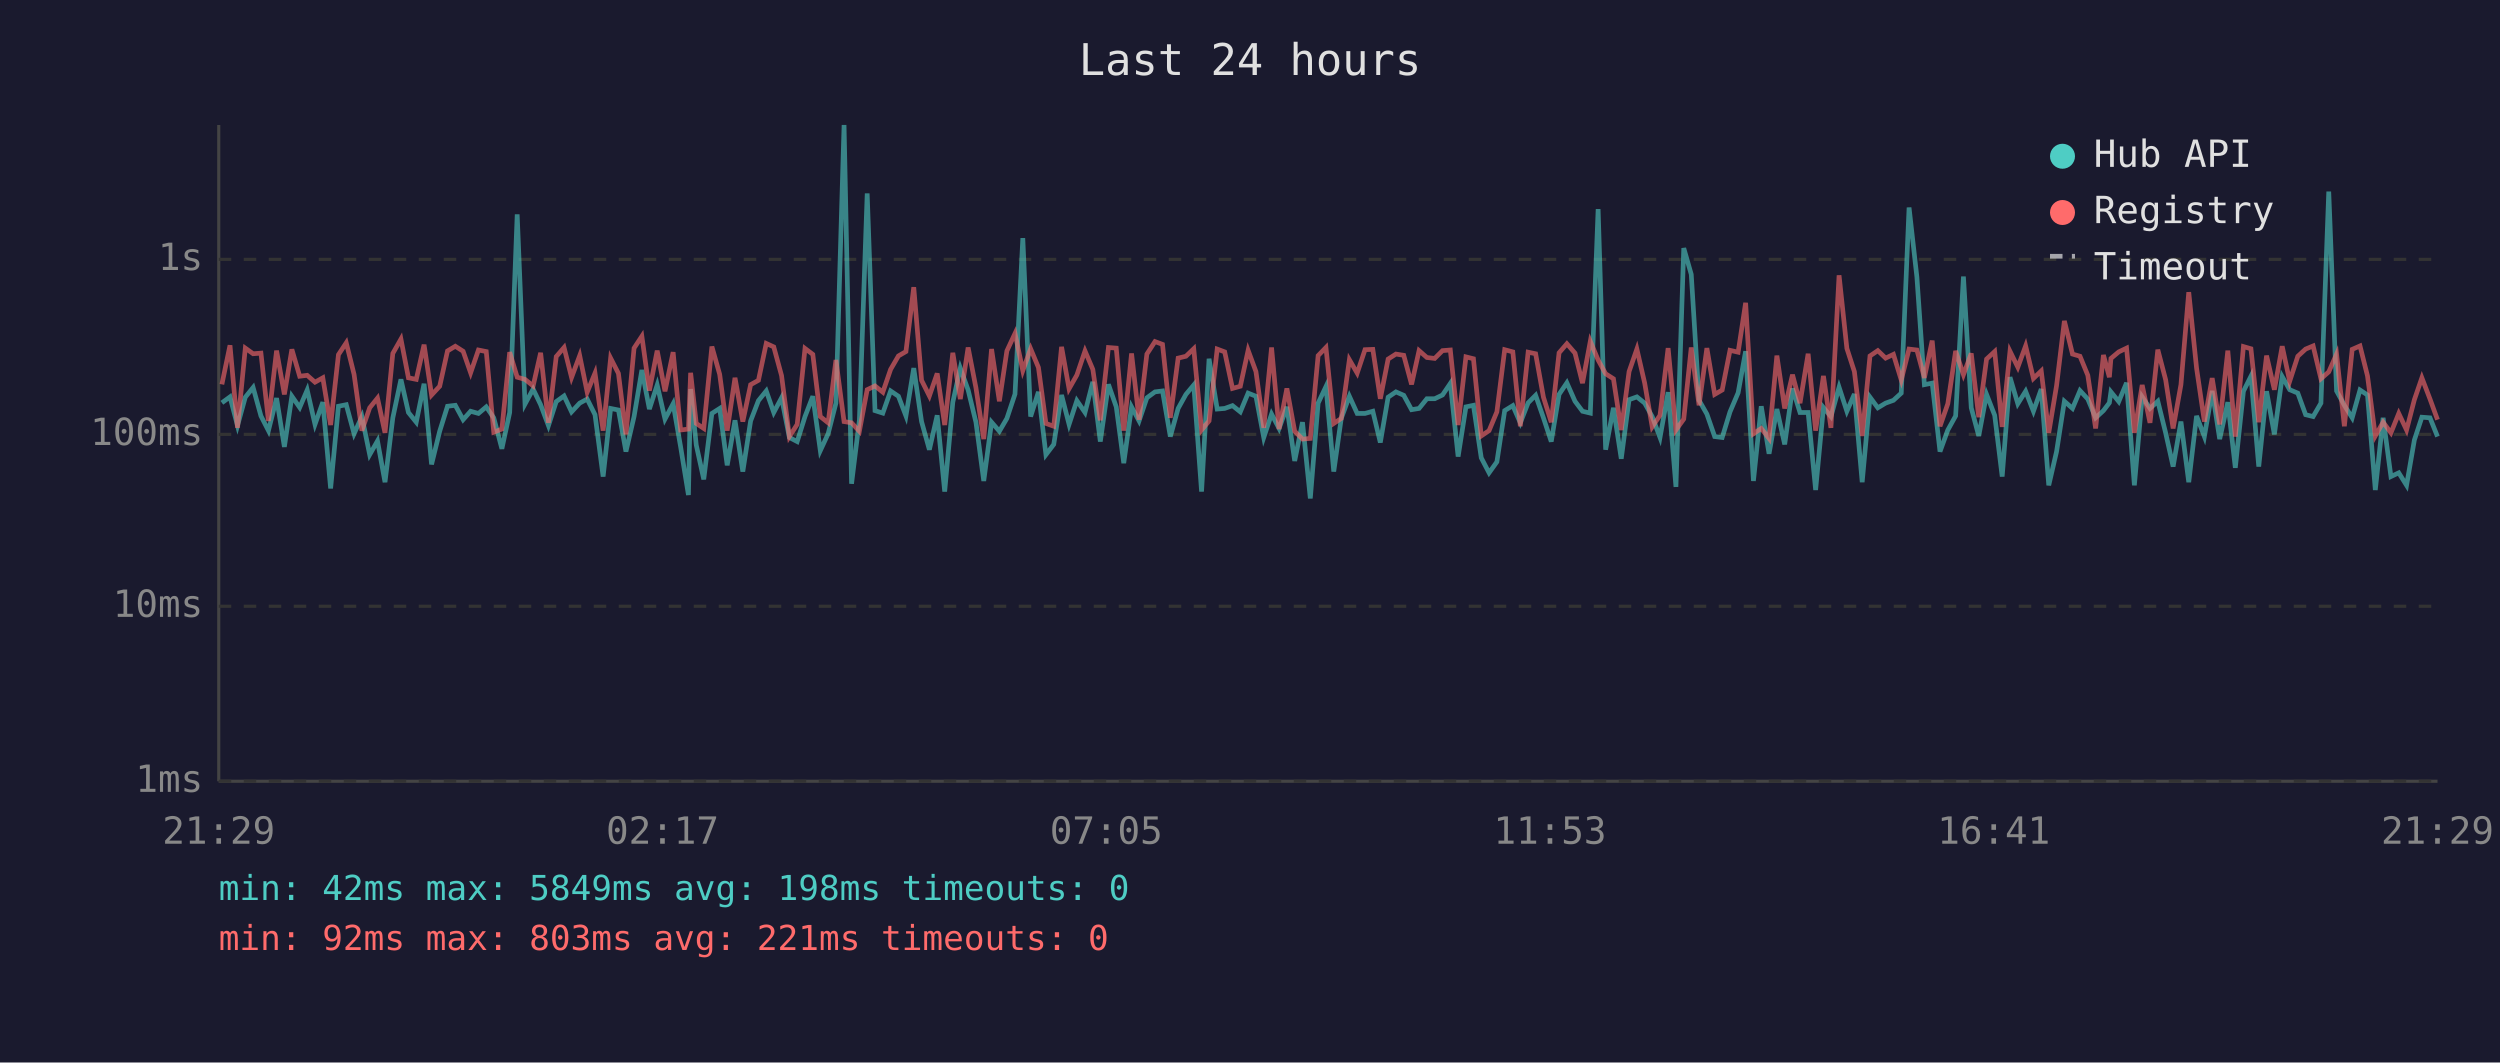
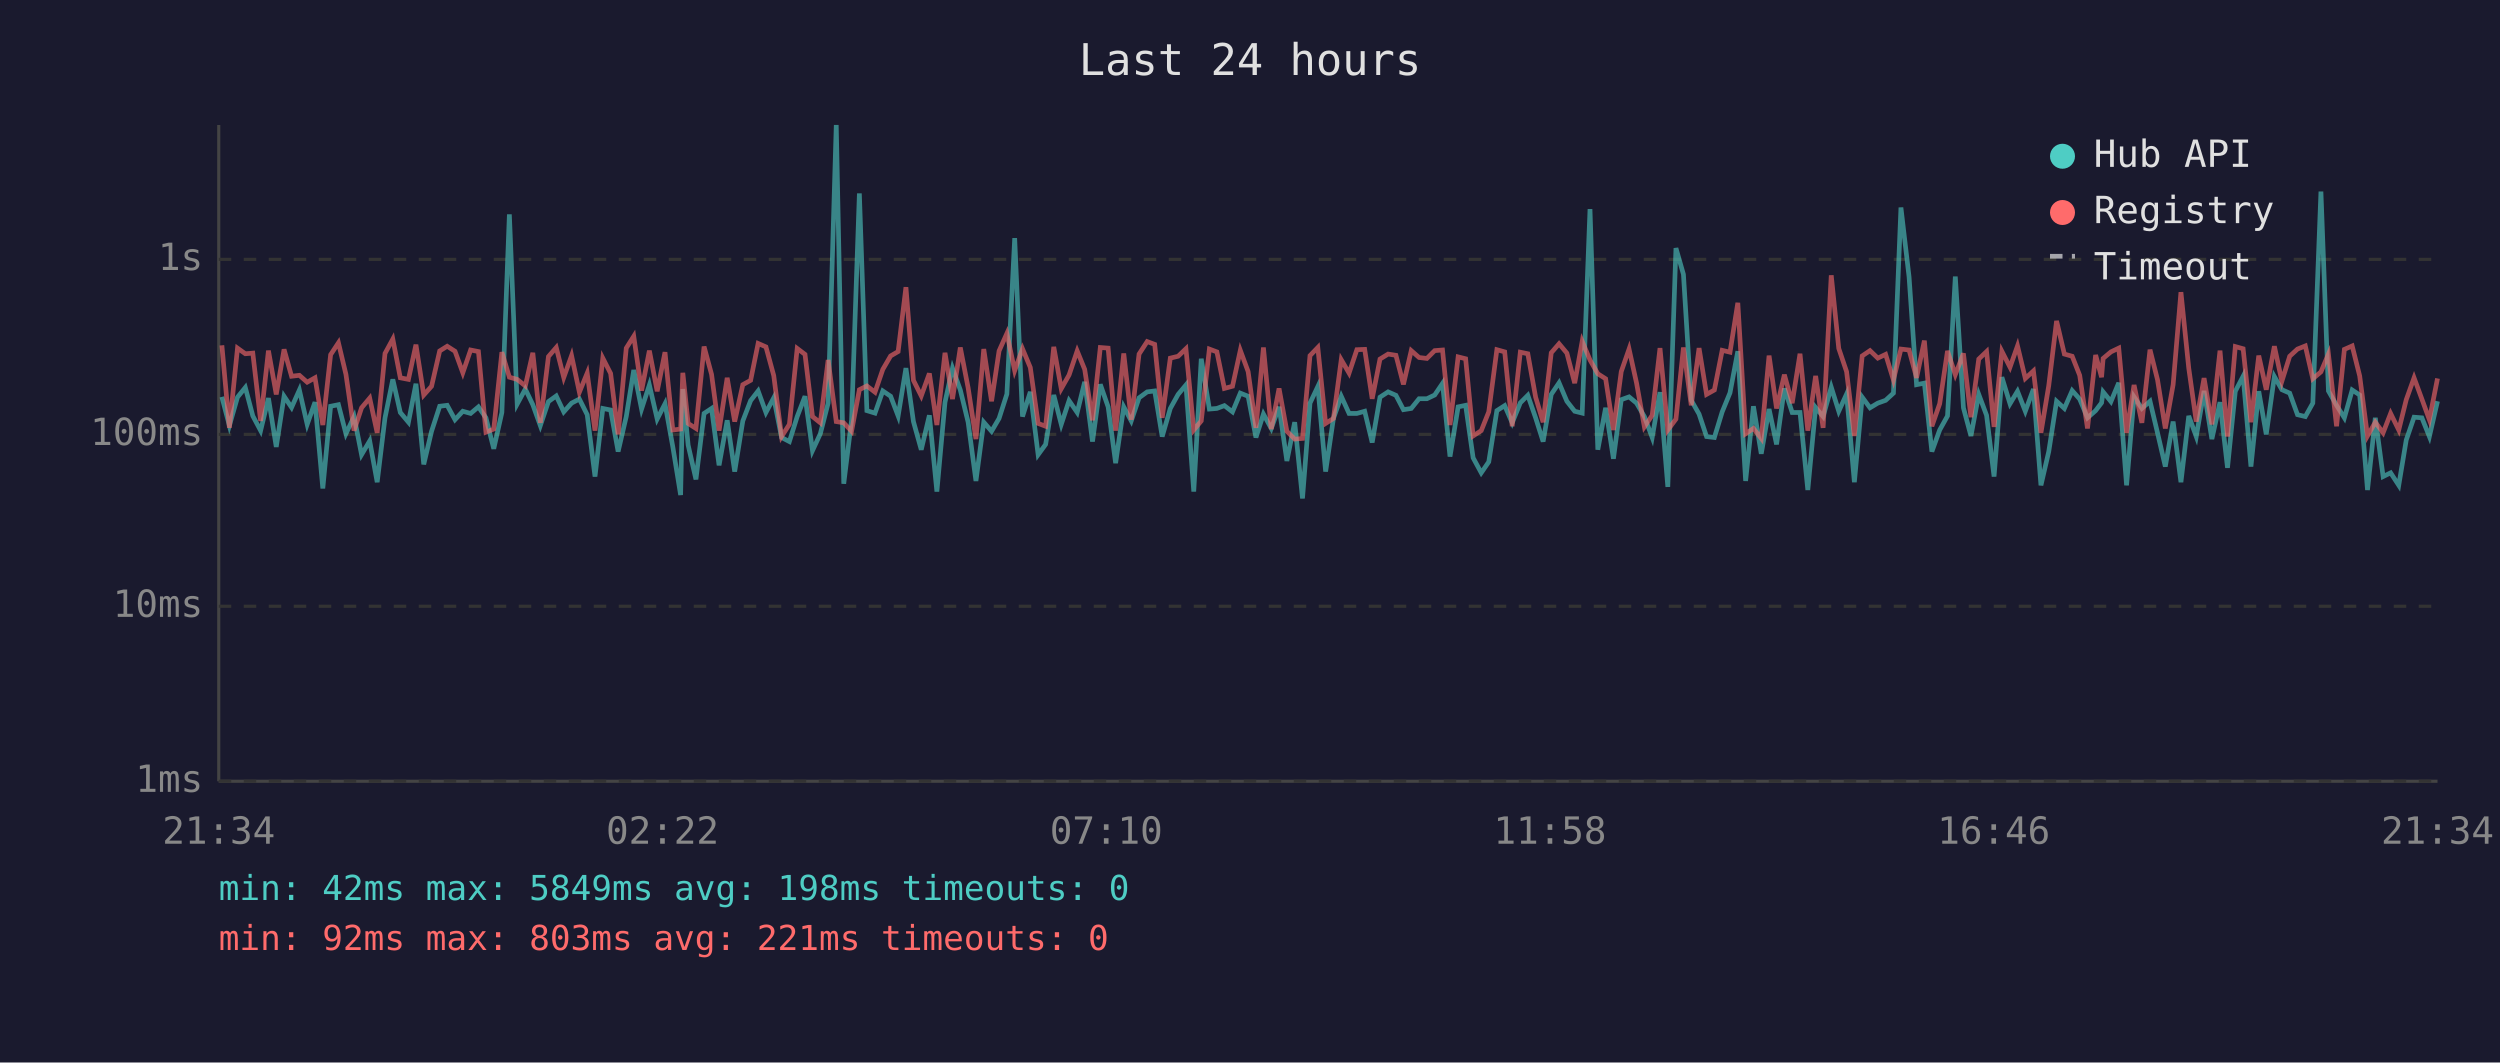
<svg xmlns="http://www.w3.org/2000/svg" viewBox="0 0 800 340" font-family="monospace" font-size="12">
  <rect width="800" height="340" fill="#1a1a2e" />
  <text x="400" y="24" fill="#e0e0e0" font-size="14" text-anchor="middle">Last 24 hours</text>
  <line x1="70" y1="40" x2="70" y2="250" stroke="#444" stroke-width="1" />
  <line x1="70" y1="250" x2="780" y2="250" stroke="#444" stroke-width="1" />
  <line x1="70" y1="250" x2="780" y2="250" stroke="#333" stroke-width="1" stroke-dasharray="4" />
  <text x="65" y="250" fill="#888" text-anchor="end" dominant-baseline="middle">1ms</text>
  <line x1="70" y1="194" x2="780" y2="194" stroke="#333" stroke-width="1" stroke-dasharray="4" />
  <text x="65" y="194" fill="#888" text-anchor="end" dominant-baseline="middle">10ms</text>
  <line x1="70" y1="139" x2="780" y2="139" stroke="#333" stroke-width="1" stroke-dasharray="4" />
  <text x="65" y="139" fill="#888" text-anchor="end" dominant-baseline="middle">100ms</text>
  <line x1="70" y1="83" x2="780" y2="83" stroke="#333" stroke-width="1" stroke-dasharray="4" />
  <text x="65" y="83" fill="#888" text-anchor="end" dominant-baseline="middle">1s</text>
-   <text x="70" y="270" fill="#888" text-anchor="middle">21:29</text>
-   <text x="212" y="270" fill="#888" text-anchor="middle">02:17</text>
-   <text x="354" y="270" fill="#888" text-anchor="middle">07:05</text>
-   <text x="496" y="270" fill="#888" text-anchor="middle">11:53</text>
-   <text x="638" y="270" fill="#888" text-anchor="middle">16:41</text>
-   <text x="780" y="270" fill="#888" text-anchor="middle">21:29</text>
-   <polyline points="71.0,128.9 73.6,127.0 76.0,136.2 78.5,127.1 81.0,124.0 83.5,133.1 85.9,137.8 88.5,127.4 91.0,143.0 93.4,126.8 95.9,130.4 98.3,124.8 100.8,135.8 103.3,128.7 105.8,156.3 108.3,130.0 110.8,129.5 113.3,138.8 115.8,133.3 118.3,145.5 120.8,141.1 123.2,154.3 125.7,133.7 128.3,121.4 130.7,132.0 133.2,135.1 135.7,122.8 138.1,148.6 140.7,138.0 143.2,130.0 145.7,129.7 148.2,134.3 150.6,131.6 153.1,132.3 155.6,130.2 158.0,133.7 160.6,143.6 163.1,132.0 165.5,68.6 168.0,129.3 170.6,124.5 173.0,129.5 175.5,136.2 178.0,128.5 180.5,126.7 182.9,131.8 185.5,129.0 187.9,127.7 190.4,132.7 193.0,152.5 195.4,130.7 197.9,131.2 200.3,144.5 202.9,133.3 205.4,118.4 207.8,130.9 210.3,123.2 212.8,134.1 215.4,129.2 217.8,143.0 220.3,158.4 221.0,124.5 222.8,142.4 225.2,153.4 227.8,132.3 230.3,130.7 232.7,148.9 235.2,134.5 237.7,150.9 240.2,134.7 242.7,128.2 245.2,125.1 247.6,132.0 250.1,127.3 252.6,140.0 255.1,141.3 257.6,133.3 260.1,126.8 262.5,144.2 265.0,138.8 267.5,129.0 270.1,40.0 272.5,154.8 275.0,134.5 277.5,61.9 280.0,131.4 282.5,132.2 285.0,125.1 287.5,126.8 289.9,133.1 292.4,117.8 294.9,134.9 297.4,143.9 299.9,132.9 302.3,157.3 304.9,128.7 307.3,117.8 309.8,124.8 312.3,135.1 314.8,153.9 317.3,135.1 319.8,138.0 322.2,133.9 324.8,126.1 327.3,76.2 329.8,133.3 332.3,125.4 334.7,145.5 337.2,142.2 339.7,126.4 342.1,135.8 344.6,128.2 347.2,132.0 349.7,122.2 352.1,141.3 354.7,123.0 357.2,130.2 359.6,148.2 362.1,130.2 364.5,134.7 367.0,127.3 369.6,125.4 372.0,125.1 374.5,139.7 377.0,130.7 379.5,126.2 382.0,123.2 384.5,157.3 386.9,114.8 389.5,130.9 391.9,130.7 394.4,129.8 396.9,131.8 399.4,125.8 401.9,126.8 404.4,140.0 406.9,132.5 409.3,137.1 411.8,130.2 414.3,147.5 416.8,135.1 419.3,159.5 421.8,129.0 424.3,123.7 426.8,150.9 429.2,133.9 431.8,126.8 434.3,132.3 436.8,132.3 439.3,131.6 441.7,141.6 444.2,127.1 446.7,125.4 449.2,126.5 451.7,131.1 454.1,130.7 456.6,127.6 459.1,127.6 461.6,126.4 464.1,122.7 466.6,146.1 469.1,130.2 471.5,129.7 474.0,146.5 476.5,151.3 479.0,147.8 481.5,131.4 484.1,129.8 486.5,135.3 489.0,128.9 491.4,126.5 493.9,133.7 496.4,141.3 498.9,126.2 501.4,122.5 504.0,128.4 506.4,131.6 508.9,132.2 511.4,66.9 513.8,143.9 516.3,130.5 518.8,146.8 521.3,127.9 523.8,127.0 526.3,129.0 528.7,133.3 531.2,140.0 533.8,125.5 536.3,155.8 538.8,79.4 541.2,87.8 543.7,128.1 546.2,132.5 548.7,139.7 551.1,140.0 553.6,131.8 556.2,125.7 558.6,112.4 561.1,153.9 563.6,130.0 566.1,145.2 568.6,130.9 571.1,142.2 573.6,124.3 576.0,132.0 578.6,132.0 581.0,156.8 583.5,130.4 585.9,133.3 588.5,123.9 591.0,131.6 593.4,126.1 595.9,154.3 598.4,127.1 600.9,130.5 603.4,129.0 605.9,128.1 608.4,125.8 610.9,66.4 613.4,88.6 615.8,123.1 618.3,122.6 620.8,144.5 623.3,137.6 625.8,133.1 628.3,88.5 630.8,130.5 633.2,139.5 635.7,126.2 638.3,132.9 640.7,152.5 643.2,120.7 645.7,129.2 648.2,125.2 650.7,131.6 653.2,124.5 655.6,155.3 658.1,144.5 660.6,128.4 663.2,130.7 665.6,125.0 668.1,127.7 670.6,133.7 673.1,131.4 675.0,128.9 675.5,125.4 678.0,128.5 680.5,122.5 683.0,155.3 685.5,127.0 688.0,130.7 690.5,128.4 693.0,138.5 695.4,149.3 697.9,134.9 700.4,154.3 702.9,133.1 705.4,139.7 707.9,125.1 710.3,140.5 712.9,128.7 715.3,149.7 717.9,125.2 720.3,120.4 722.8,149.3 725.3,125.2 727.8,139.0 730.3,120.5 732.7,124.7 735.3,125.8 737.8,132.7 740.2,133.3 742.7,129.0 745.2,61.3 747.7,125.1 750.2,129.7 752.7,133.7 755.2,124.8 757.6,126.4 760.1,156.8 762.6,133.7 765.1,152.5 767.6,151.3 770.1,155.3 772.6,140.8 775.0,133.5 777.6,133.7 780.0,139.7" fill="none" stroke="#4ecdc4" stroke-width="1.5" opacity="0.6" />
-   <polyline points="71.0,123.0 73.6,110.5 76.0,136.9 78.5,111.4 81.0,113.2 83.5,113.0 85.9,134.7 88.5,112.2 91.0,126.2 93.4,111.8 95.9,120.4 98.3,120.1 100.8,122.3 103.3,120.9 105.8,136.0 108.3,113.5 110.8,109.7 113.3,119.8 115.8,137.8 118.3,130.5 120.8,127.4 123.2,138.5 125.7,113.1 128.3,108.5 130.7,120.9 133.2,121.4 135.7,110.3 138.1,126.4 140.7,123.6 143.2,112.3 145.7,110.8 148.2,112.4 150.6,119.3 153.1,112.0 155.6,112.5 158.0,138.3 160.6,137.3 163.1,112.7 165.5,120.7 168.0,121.4 170.6,123.5 173.0,112.9 175.5,135.3 178.0,114.1 180.5,111.2 182.9,120.8 185.5,113.8 187.9,125.5 190.4,119.4 193.0,137.8 195.4,114.6 197.9,119.5 200.3,139.0 202.9,111.4 205.4,107.6 207.8,125.0 210.3,112.2 212.8,125.2 215.4,112.7 217.8,137.6 220.3,137.3 221.0,119.3 222.8,135.5 225.2,137.1 227.8,110.9 230.3,119.8 232.7,137.8 235.2,120.9 237.7,134.9 240.2,123.1 242.7,121.7 245.2,109.9 247.6,111.0 250.1,120.2 252.6,139.7 255.1,135.8 257.6,111.5 260.1,113.4 262.5,133.3 265.0,135.3 267.5,115.2 270.1,134.9 272.5,135.3 275.0,138.0 277.5,124.7 280.0,123.5 282.5,125.5 285.0,118.2 287.5,113.9 289.9,112.5 292.4,91.9 294.9,121.7 297.4,126.7 299.9,119.5 302.3,136.0 304.9,112.9 307.3,127.7 309.8,111.2 312.3,124.1 314.8,140.5 317.3,111.7 319.8,128.4 322.2,112.3 324.8,106.7 327.3,118.6 329.8,111.6 332.3,117.6 334.7,135.5 337.2,136.4 339.7,111.0 342.1,124.4 344.6,120.0 347.2,112.3 349.7,118.2 352.1,134.5 354.7,111.2 357.2,111.4 359.6,137.8 362.1,113.1 364.5,134.3 367.0,113.3 369.6,109.3 372.0,110.2 374.5,133.7 377.0,114.6 379.5,114.0 382.0,111.6 384.5,137.6 386.9,134.7 389.5,111.7 391.9,112.6 394.4,124.3 396.9,123.6 399.4,112.1 401.9,118.9 404.4,136.9 406.9,111.2 409.3,137.3 411.8,124.3 414.3,138.0 416.8,140.5 419.3,140.3 421.8,113.8 424.3,111.2 426.8,135.5 429.2,133.9 431.8,115.1 434.3,119.4 436.8,111.9 439.3,111.8 441.7,127.6 444.2,114.9 446.7,113.3 449.2,113.7 451.7,123.0 454.1,112.2 456.6,114.4 459.1,114.7 461.6,112.2 464.1,112.0 466.6,136.0 469.1,114.2 471.5,114.8 474.0,139.5 476.5,137.8 479.0,131.8 481.5,111.9 484.1,112.6 486.5,136.4 489.0,112.7 491.4,113.2 493.9,127.1 496.4,135.1 498.9,112.9 501.4,110.0 504.0,113.0 506.4,122.6 508.9,109.2 511.4,115.2 513.8,119.6 516.3,121.2 518.8,137.6 521.3,118.9 523.8,111.7 526.3,122.6 528.7,136.6 531.2,132.9 533.8,111.4 536.3,137.6 538.8,134.1 541.2,111.2 543.7,129.7 546.2,111.4 548.7,126.2 551.1,124.8 553.6,112.1 556.2,112.7 558.6,96.9 561.1,138.8 563.6,137.1 566.1,140.3 568.6,113.8 571.1,130.7 573.6,119.9 576.0,129.0 578.6,113.2 581.0,137.8 583.5,120.3 585.9,136.9 588.5,88.1 591.0,111.5 593.4,118.9 595.9,139.5 598.4,113.9 600.9,112.2 603.4,114.6 605.9,113.4 608.4,121.6 610.9,111.7 613.4,112.0 615.8,120.9 618.3,109.0 620.8,136.4 623.3,129.2 625.8,112.3 628.3,119.9 630.8,113.1 633.2,133.5 635.7,114.9 638.3,112.5 640.7,136.6 643.2,112.4 645.7,117.5 648.2,110.7 650.7,121.1 653.2,118.7 655.6,138.5 658.1,123.4 660.6,102.7 663.2,113.3 665.6,114.0 668.1,120.1 670.6,137.1 673.1,113.6 675.0,120.7 675.5,114.7 678.0,112.6 680.5,111.4 683.0,138.5 685.5,123.2 688.0,135.3 690.5,111.9 693.0,121.5 695.4,137.1 697.9,123.1 700.4,93.5 702.9,117.8 705.4,134.9 707.9,121.0 710.3,135.8 712.9,112.2 715.3,139.7 717.9,110.9 720.3,111.6 722.8,135.1 725.3,113.8 727.8,124.7 730.3,110.8 732.7,122.0 735.3,114.0 737.8,111.7 740.2,110.7 742.7,121.2 745.2,119.0 747.7,113.3 750.2,136.4 752.7,111.8 755.2,110.7 757.6,120.3 760.1,139.5 762.6,135.1 765.1,138.5 767.6,132.3 770.1,137.6 772.6,127.9 775.0,120.9 777.6,127.7 780.0,134.3" fill="none" stroke="#ff6b6b" stroke-width="1.5" opacity="0.6" />
+   <text x="70" y="270" fill="#888" text-anchor="middle">21:34</text>
+   <text x="212" y="270" fill="#888" text-anchor="middle">02:22</text>
+   <text x="354" y="270" fill="#888" text-anchor="middle">07:10</text>
+   <text x="496" y="270" fill="#888" text-anchor="middle">11:58</text>
+   <text x="638" y="270" fill="#888" text-anchor="middle">16:46</text>
+   <text x="780" y="270" fill="#888" text-anchor="middle">21:34</text>
+   <polyline points="71.0,127.0 73.4,136.2 76.0,127.1 78.5,124.0 80.9,133.1 83.4,137.8 85.9,127.4 88.4,143.0 90.9,126.8 93.3,130.4 95.8,124.8 98.3,135.8 100.8,128.7 103.3,156.3 105.8,130.0 108.3,129.5 110.7,138.8 113.3,133.3 115.7,145.5 118.3,141.1 120.7,154.3 123.2,133.7 125.7,121.4 128.1,132.0 130.7,135.1 133.1,122.8 135.6,148.6 138.1,138.0 140.7,130.0 143.1,129.7 145.6,134.3 148.1,131.6 150.6,132.3 153.1,130.2 155.5,133.7 158.0,143.6 160.6,132.0 163.0,68.6 165.5,129.3 168.1,124.5 170.5,129.5 172.9,136.2 175.5,128.5 178.0,126.7 180.4,131.8 182.9,129.0 185.4,127.7 187.9,132.7 190.4,152.5 192.9,130.7 195.4,131.2 197.8,144.5 200.4,133.3 202.8,118.4 205.3,130.9 207.8,123.2 210.3,134.1 212.8,129.2 215.3,143.0 217.8,158.4 218.5,124.5 220.2,142.4 222.7,153.4 225.3,132.3 227.7,130.7 230.1,148.9 232.7,134.5 235.1,150.9 237.7,134.7 240.2,128.2 242.6,125.1 245.1,132.0 247.6,127.3 250.1,140.0 252.6,141.3 255.1,133.3 257.6,126.8 260.0,144.2 262.5,138.8 265.0,129.0 267.6,40.0 270.0,154.8 272.5,134.5 275.0,61.9 277.4,131.4 280.0,132.2 282.5,125.1 285.0,126.8 287.4,133.1 289.9,117.8 292.3,134.9 294.8,143.9 297.4,132.9 299.8,157.3 302.4,128.7 304.8,117.8 307.3,124.8 309.8,135.1 312.3,153.9 314.8,135.1 317.3,138.0 319.7,133.9 322.2,126.1 324.7,76.2 327.2,133.3 329.7,125.4 332.2,145.5 334.6,142.2 337.2,126.4 339.6,135.8 342.1,128.2 344.7,132.0 347.1,122.2 349.6,141.3 352.1,123.0 354.6,130.2 357.0,148.2 359.6,130.2 362.0,134.7 364.5,127.3 367.1,125.4 369.5,125.1 371.9,139.7 374.5,130.7 377.0,126.2 379.5,123.2 382.0,157.3 384.4,114.8 387.0,130.9 389.4,130.7 391.8,129.8 394.4,131.8 396.9,125.8 399.4,126.8 401.9,140.0 404.3,132.5 406.8,137.1 409.3,130.2 411.8,147.5 414.3,135.1 416.8,159.5 419.2,129.0 421.7,123.7 424.2,150.9 426.7,133.9 429.2,126.8 431.7,132.3 434.2,132.3 436.7,131.6 439.1,141.6 441.6,127.1 444.2,125.4 446.7,126.5 449.1,131.1 451.6,130.7 454.1,127.6 456.6,127.6 459.1,126.4 461.6,122.7 464.0,146.1 466.6,130.2 469.0,129.7 471.4,146.5 474.0,151.3 476.4,147.8 479.0,131.4 481.5,129.8 483.9,135.3 486.5,128.9 488.9,126.5 491.4,133.7 493.8,141.3 496.4,126.2 498.9,122.5 501.4,128.4 503.9,131.6 506.3,132.2 508.8,66.9 511.3,143.9 513.8,130.5 516.3,146.8 518.8,127.9 521.3,127.0 523.7,129.0 526.2,133.3 528.7,140.0 531.2,125.5 533.7,155.8 536.3,79.4 538.7,87.8 541.2,128.1 543.7,132.5 546.1,139.7 548.6,140.0 551.1,131.8 553.6,125.7 556.1,112.4 558.6,153.9 561.1,130.0 563.6,145.2 566.1,130.9 568.5,142.2 571.0,124.3 573.5,132.0 576.0,132.0 578.5,156.8 581.0,130.4 583.4,133.3 586.0,123.9 588.4,131.6 590.9,126.1 593.4,154.3 595.9,127.1 598.4,130.5 600.9,129.0 603.4,128.1 605.9,125.8 608.3,66.4 610.9,88.6 613.3,123.1 615.8,122.6 618.2,144.5 620.7,137.6 623.2,133.1 625.7,88.5 628.3,130.5 630.7,139.5 633.2,126.2 635.7,132.9 638.1,152.5 640.6,120.7 643.2,129.2 645.6,125.2 648.1,131.6 650.7,124.5 653.1,155.3 655.6,144.5 658.1,128.4 660.6,130.7 663.1,125.0 665.5,127.7 668.0,133.7 670.6,131.4 672.5,128.9 673.0,125.4 675.5,128.5 678.0,122.5 680.5,155.3 682.9,127.0 685.4,130.7 688.0,128.4 690.4,138.5 692.9,149.3 695.4,134.9 697.9,154.3 700.4,133.1 702.8,139.7 705.3,125.1 707.8,140.5 710.4,128.7 712.8,149.7 715.3,125.2 717.8,120.4 720.3,149.3 722.8,125.2 725.2,139.0 727.8,120.5 730.2,124.7 732.7,125.8 735.2,132.7 737.7,133.3 740.1,129.0 742.7,61.3 745.1,125.1 747.7,129.7 750.2,133.7 752.7,124.8 755.1,126.4 757.6,156.8 760.1,133.7 762.6,152.5 765.0,151.3 767.6,155.3 770.0,140.8 772.5,133.5 775.0,133.7 777.4,139.7 780.0,128.4" fill="none" stroke="#4ecdc4" stroke-width="1.5" opacity="0.6" />
+   <polyline points="71.0,110.5 73.4,136.9 76.0,111.4 78.5,113.2 80.9,113.0 83.4,134.7 85.9,112.2 88.4,126.2 90.9,111.8 93.3,120.4 95.8,120.1 98.3,122.3 100.8,120.9 103.3,136.0 105.8,113.5 108.3,109.7 110.7,119.8 113.3,137.8 115.7,130.5 118.3,127.4 120.7,138.5 123.2,113.1 125.7,108.5 128.1,120.9 130.7,121.4 133.1,110.3 135.6,126.4 138.1,123.6 140.7,112.3 143.1,110.8 145.6,112.4 148.1,119.3 150.6,112.0 153.1,112.5 155.5,138.3 158.0,137.3 160.6,112.7 163.0,120.7 165.5,121.4 168.1,123.5 170.5,112.9 172.9,135.3 175.5,114.1 178.0,111.2 180.4,120.8 182.9,113.8 185.4,125.5 187.9,119.4 190.4,137.8 192.9,114.6 195.4,119.5 197.8,139.0 200.4,111.4 202.8,107.6 205.3,125.0 207.8,112.2 210.3,125.2 212.8,112.7 215.3,137.6 217.8,137.3 218.5,119.3 220.2,135.5 222.7,137.1 225.3,110.9 227.7,119.8 230.1,137.8 232.7,120.9 235.1,134.9 237.7,123.1 240.2,121.7 242.6,109.9 245.1,111.0 247.6,120.2 250.1,139.7 252.6,135.8 255.1,111.5 257.6,113.4 260.0,133.3 262.5,135.3 265.0,115.2 267.6,134.9 270.0,135.3 272.5,138.0 275.0,124.7 277.4,123.5 280.0,125.5 282.5,118.2 285.0,113.9 287.4,112.5 289.9,91.9 292.3,121.7 294.8,126.7 297.4,119.5 299.8,136.0 302.4,112.9 304.8,127.7 307.3,111.2 309.8,124.1 312.3,140.5 314.8,111.7 317.3,128.4 319.7,112.3 322.2,106.7 324.7,118.6 327.2,111.6 329.7,117.6 332.2,135.5 334.6,136.4 337.2,111.0 339.6,124.4 342.1,120.0 344.7,112.3 347.1,118.2 349.6,134.5 352.1,111.2 354.6,111.4 357.0,137.8 359.6,113.1 362.0,134.3 364.5,113.3 367.1,109.3 369.5,110.2 371.9,133.7 374.5,114.6 377.0,114.0 379.5,111.6 382.0,137.6 384.4,134.7 387.0,111.7 389.4,112.6 391.8,124.3 394.4,123.6 396.9,112.1 399.4,118.9 401.9,136.9 404.3,111.2 406.8,137.3 409.3,124.3 411.8,138.0 414.3,140.5 416.8,140.3 419.2,113.8 421.7,111.2 424.2,135.5 426.7,133.9 429.2,115.1 431.7,119.4 434.2,111.9 436.7,111.8 439.1,127.6 441.6,114.9 444.2,113.3 446.7,113.7 449.1,123.0 451.6,112.2 454.1,114.4 456.6,114.7 459.1,112.2 461.6,112.0 464.0,136.0 466.6,114.2 469.0,114.8 471.4,139.5 474.0,137.8 476.4,131.8 479.0,111.9 481.5,112.6 483.9,136.4 486.5,112.7 488.9,113.2 491.4,127.1 493.8,135.1 496.4,112.9 498.9,110.0 501.4,113.0 503.9,122.6 506.3,109.2 508.8,115.2 511.3,119.6 513.8,121.2 516.3,137.6 518.8,118.9 521.3,111.7 523.7,122.6 526.2,136.6 528.7,132.9 531.2,111.4 533.7,137.6 536.3,134.1 538.7,111.2 541.2,129.7 543.7,111.4 546.1,126.2 548.6,124.8 551.1,112.1 553.6,112.7 556.1,96.9 558.6,138.8 561.1,137.1 563.6,140.3 566.1,113.8 568.5,130.7 571.0,119.9 573.5,129.0 576.0,113.2 578.5,137.8 581.0,120.3 583.4,136.9 586.0,88.1 588.4,111.5 590.9,118.9 593.4,139.5 595.9,113.9 598.4,112.2 600.9,114.6 603.4,113.4 605.9,121.6 608.3,111.7 610.9,112.0 613.3,120.9 615.8,109.0 618.2,136.4 620.7,129.2 623.2,112.3 625.7,119.9 628.3,113.1 630.7,133.5 633.2,114.9 635.7,112.5 638.1,136.6 640.6,112.4 643.2,117.5 645.6,110.7 648.1,121.1 650.7,118.7 653.1,138.5 655.6,123.4 658.1,102.7 660.6,113.3 663.1,114.0 665.5,120.1 668.0,137.1 670.6,113.6 672.5,120.7 673.0,114.7 675.5,112.6 678.0,111.4 680.5,138.5 682.9,123.2 685.4,135.3 688.0,111.9 690.4,121.5 692.9,137.1 695.4,123.1 697.9,93.5 700.4,117.8 702.8,134.9 705.3,121.0 707.8,135.8 710.4,112.2 712.8,139.7 715.3,110.9 717.8,111.6 720.3,135.1 722.8,113.8 725.2,124.7 727.8,110.8 730.2,122.0 732.7,114.0 735.2,111.7 737.7,110.7 740.1,121.2 742.7,119.0 745.1,113.3 747.7,136.4 750.2,111.8 752.7,110.7 755.1,120.3 757.6,139.5 760.1,135.1 762.6,138.5 765.0,132.3 767.6,137.6 770.0,127.9 772.5,120.9 775.0,127.7 777.4,134.3 780.0,121.1" fill="none" stroke="#ff6b6b" stroke-width="1.5" opacity="0.6" />
  <circle cx="660" cy="50" r="4" fill="#4ecdc4" />
  <text x="670" y="50" fill="#e0e0e0" dominant-baseline="middle">Hub API</text>
  <circle cx="660" cy="68" r="4" fill="#ff6b6b" />
  <text x="670" y="68" fill="#e0e0e0" dominant-baseline="middle">Registry</text>
  <line x1="656" y1="82" x2="664" y2="82" stroke="#e0e0e0" stroke-width="1.5" stroke-dasharray="4,3" opacity="0.7" />
  <text x="670" y="86" fill="#e0e0e0" dominant-baseline="middle">Timeout</text>
  <text x="70" y="288" fill="#4ecdc4" font-size="11">min: 42ms  max: 5849ms  avg: 198ms  timeouts: 0</text>
  <text x="70" y="304" fill="#ff6b6b" font-size="11">min: 92ms  max: 803ms  avg: 221ms  timeouts: 0</text>
</svg>
